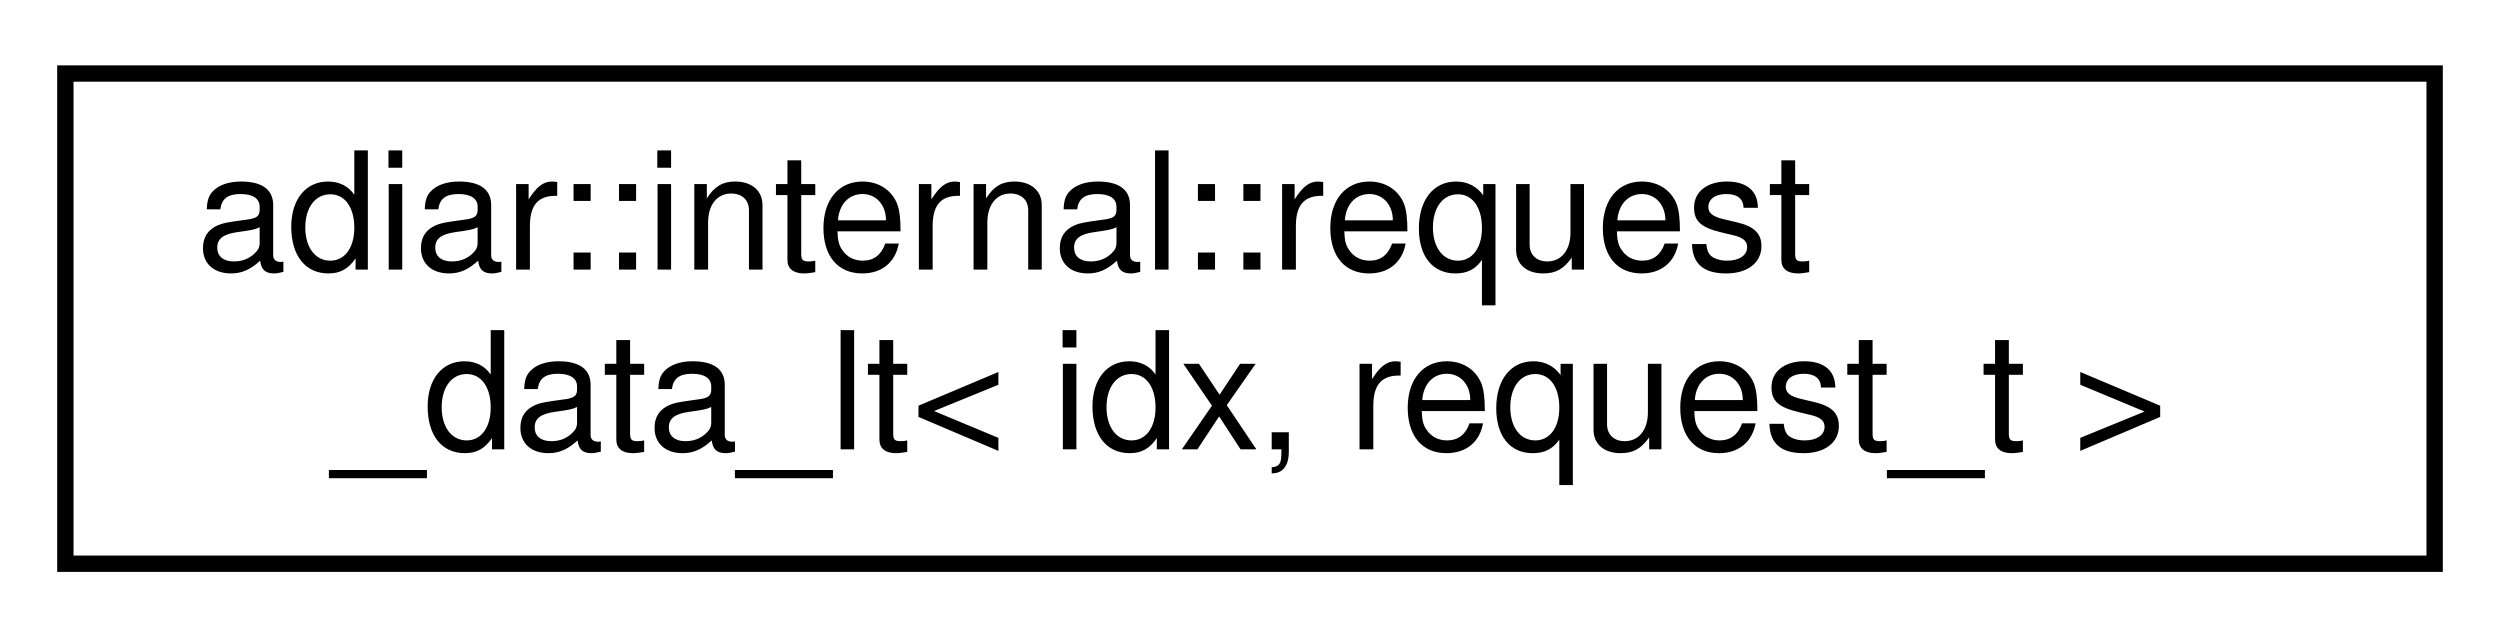
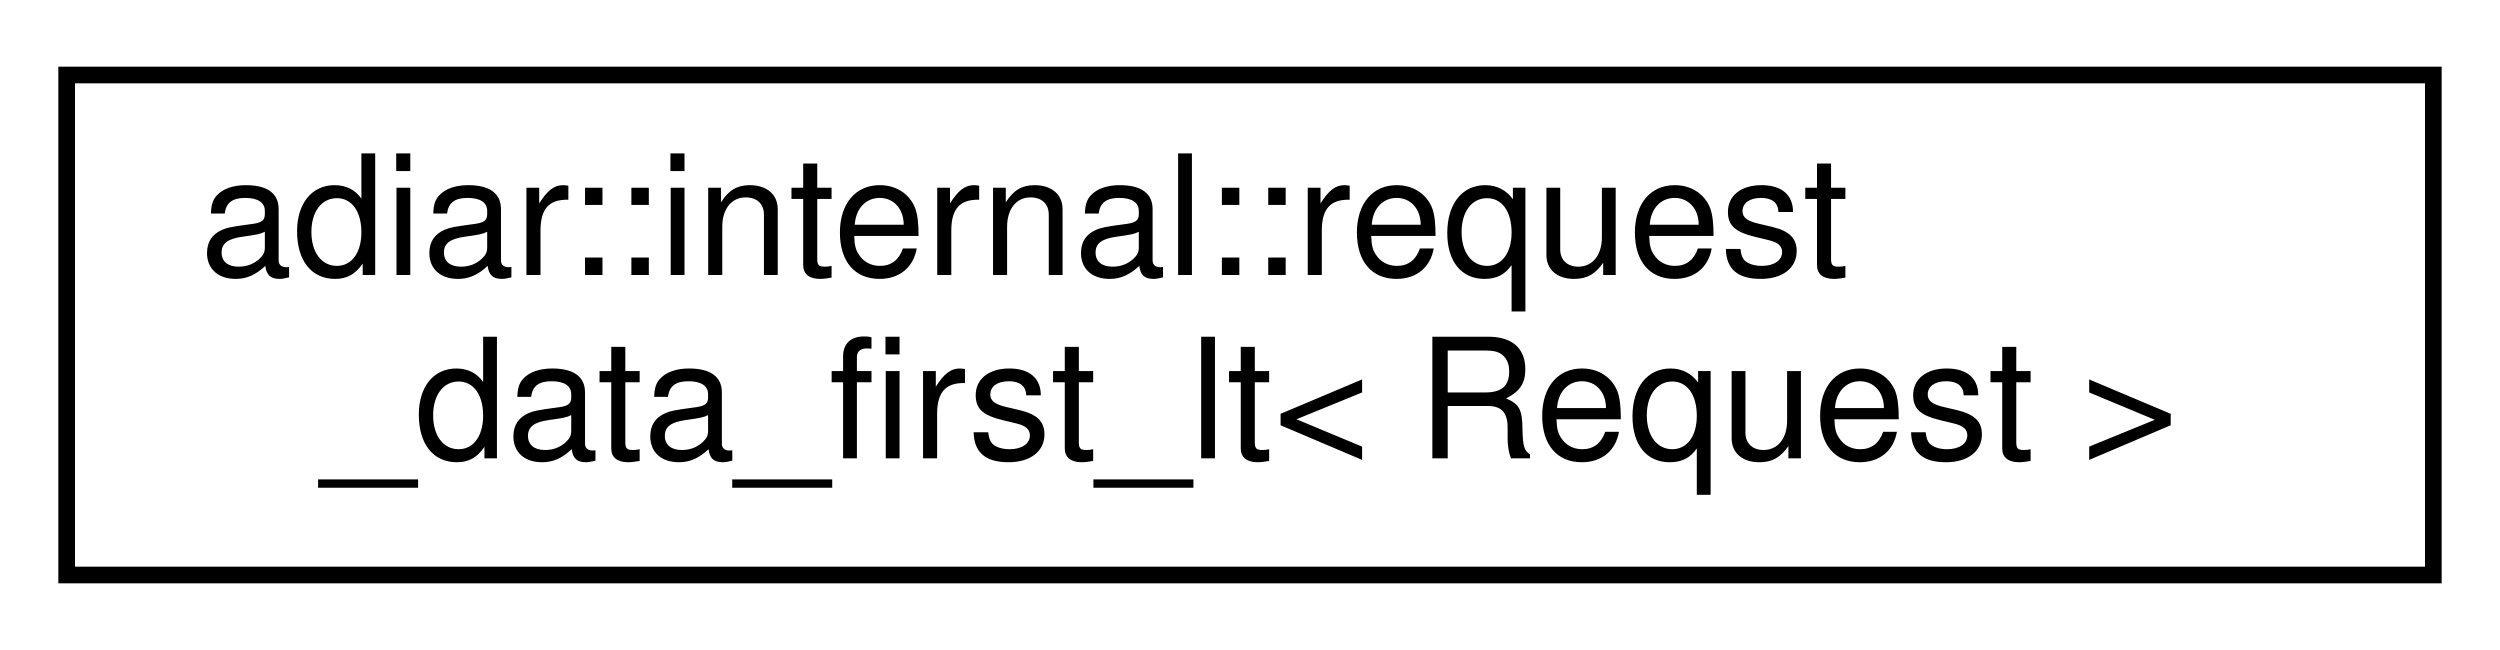
- <svg xmlns="http://www.w3.org/2000/svg" xmlns:xlink="http://www.w3.org/1999/xlink" width="153pt" height="39pt" viewBox="0.00 0.00 153.00 39.00">
+ <svg xmlns="http://www.w3.org/2000/svg" xmlns:xlink="http://www.w3.org/1999/xlink" width="150pt" height="39pt" viewBox="0.00 0.00 150.00 39.00">
  <g id="graph0" class="graph" transform="scale(1 1) rotate(0) translate(4 35)">
    <g id="node1" class="node">
      <g id="a_node1">
-         <a xlink:href="structadiar_1_1internal_1_1request__data__lt.html" target="_top" xlink:title=" ">
-           <polygon fill="none" stroke="black" points="0,-0.5 0,-30.5 145,-30.5 145,-0.5 0,-0.5" />
+         <a xlink:href="structadiar_1_1internal_1_1request__data__first__lt.html" target="_top" xlink:title="Ordering based on the first target in sorted order. Ties are (potentially) broken on the data.">
+           <polygon fill="none" stroke="black" points="0,-0.5 0,-30.5 142,-30.5 142,-0.5 0,-0.5" />
          <text text-anchor="start" x="8" y="-18.5" font-family="Helvetica,sans-Serif" font-size="10.00">adiar::internal::request</text>
-           <text text-anchor="middle" x="72.5" y="-7.5" font-family="Helvetica,sans-Serif" font-size="10.00">_data_lt&lt; idx, request_t &gt;</text>
+           <text text-anchor="middle" x="71" y="-7.5" font-family="Helvetica,sans-Serif" font-size="10.00">_data_first_lt&lt; Request &gt;</text>
        </a>
      </g>
    </g>
  </g>
</svg>
